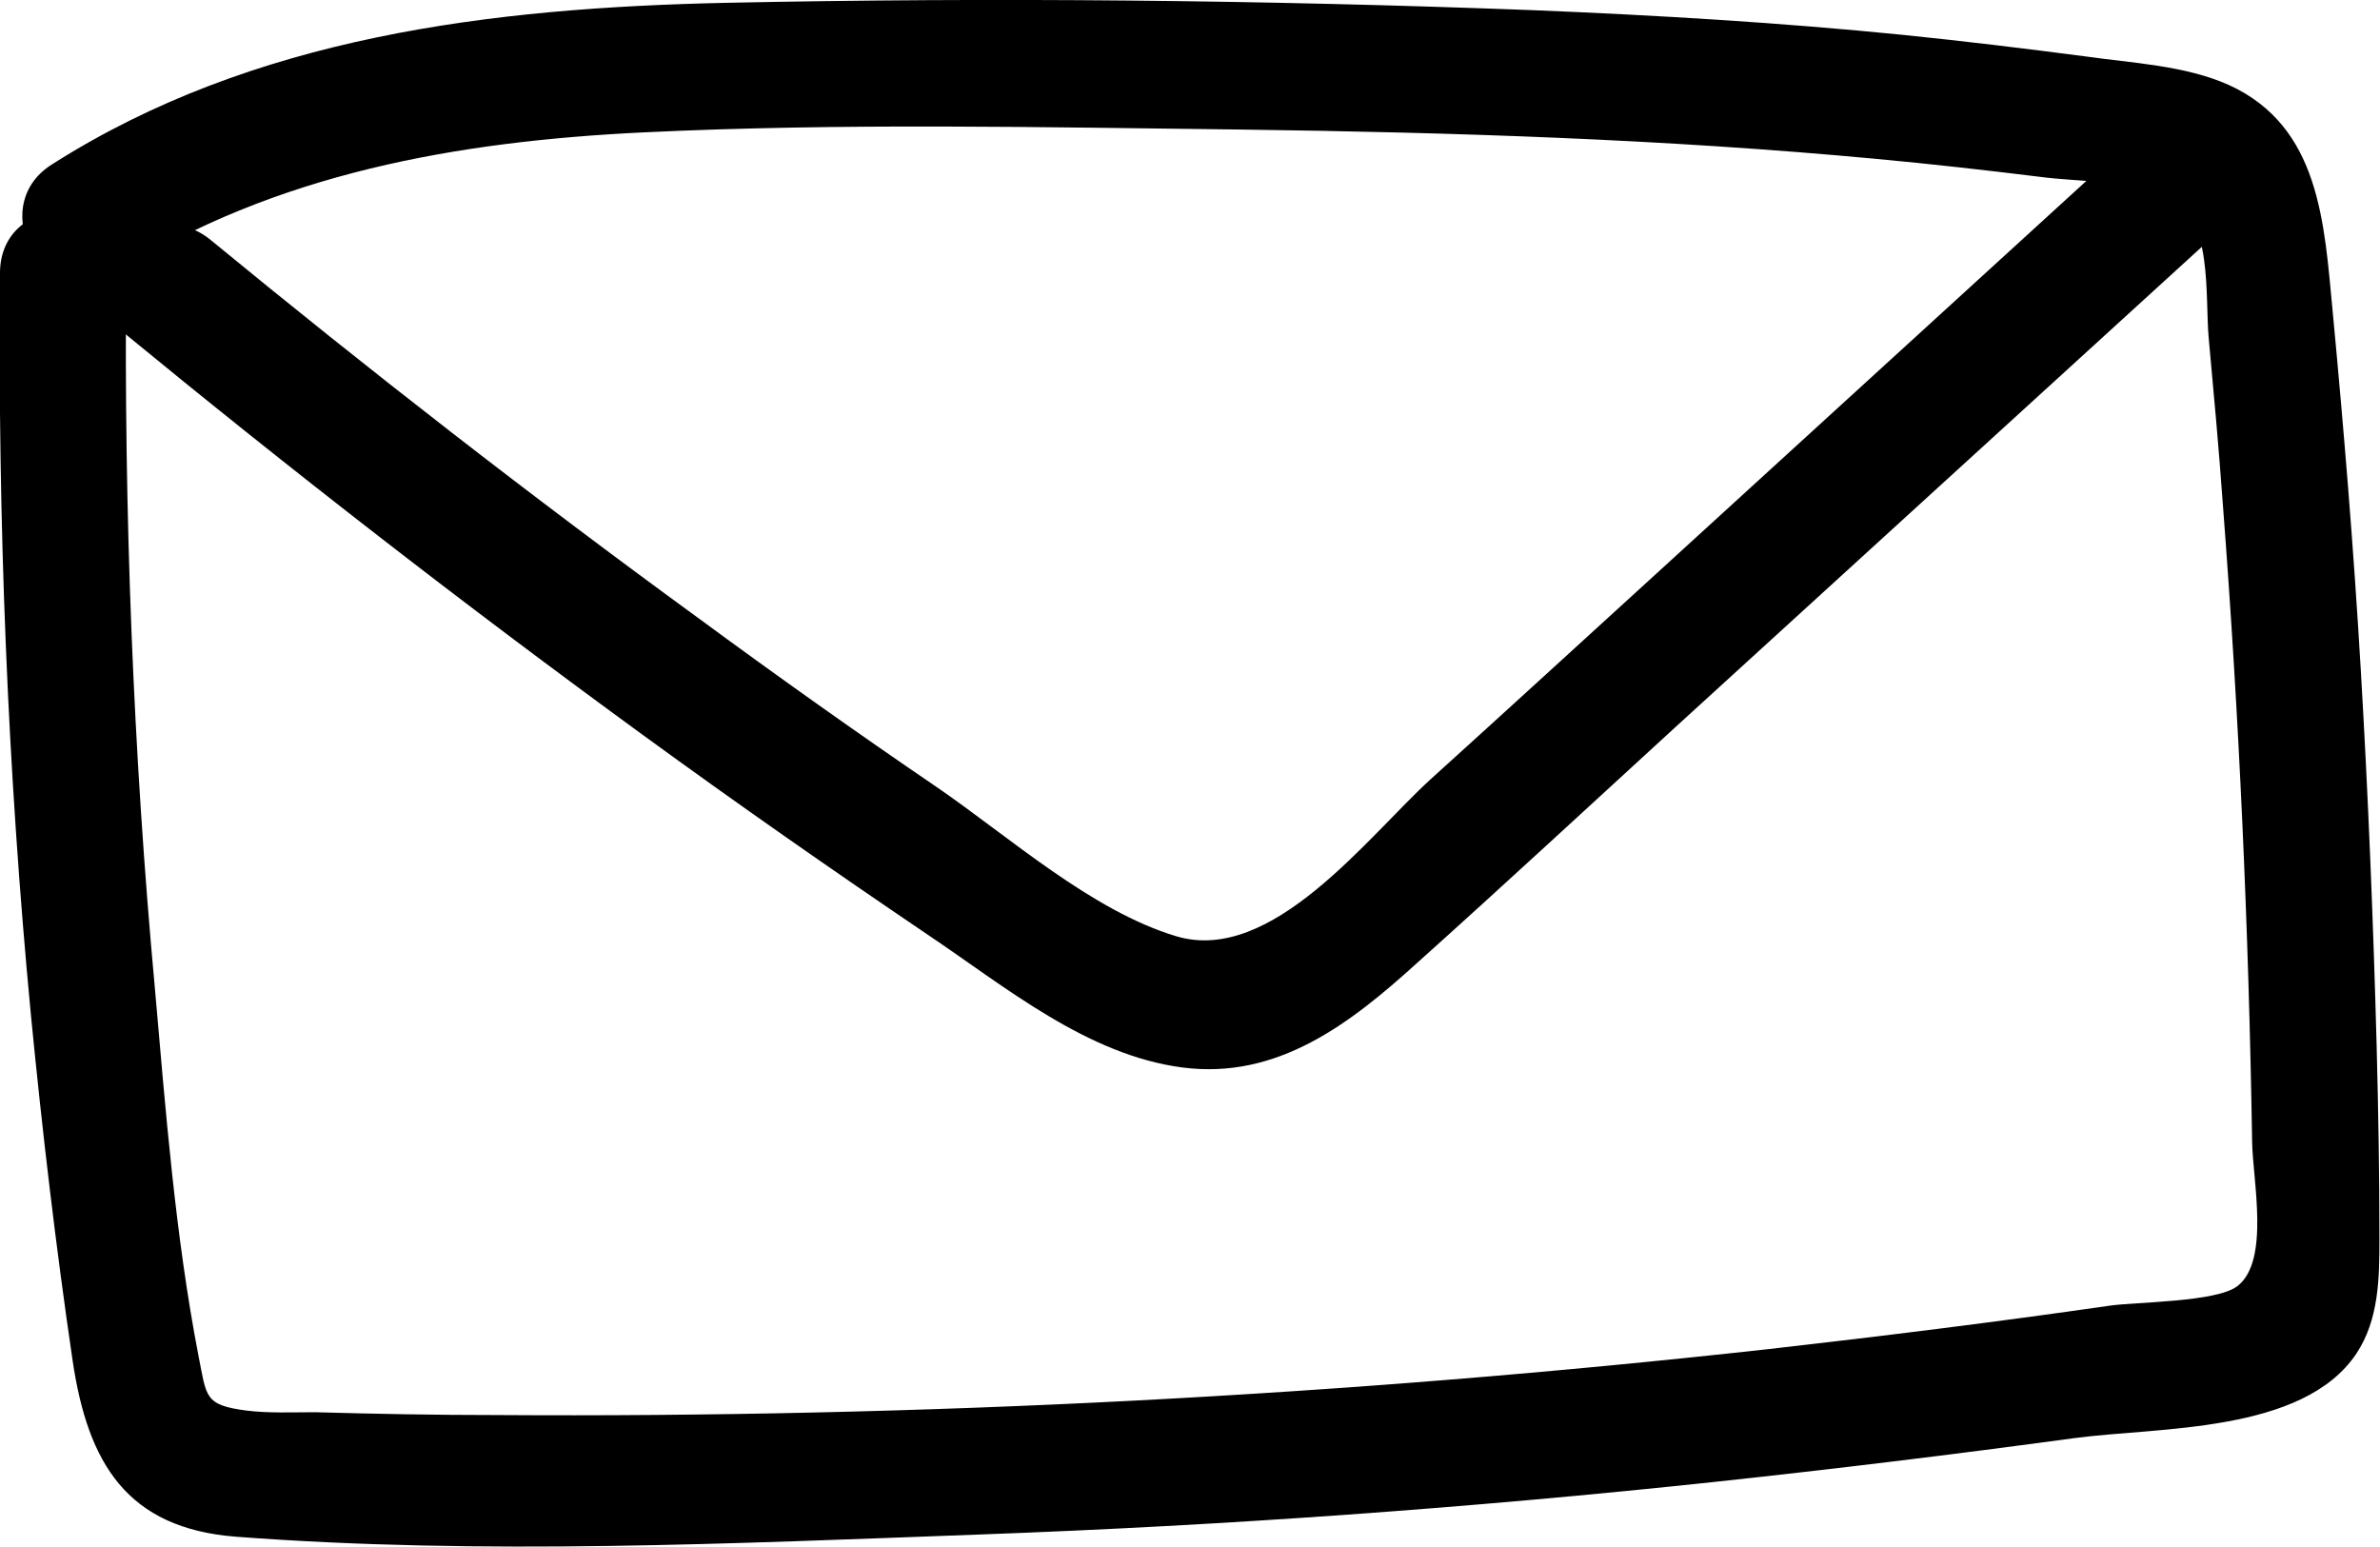
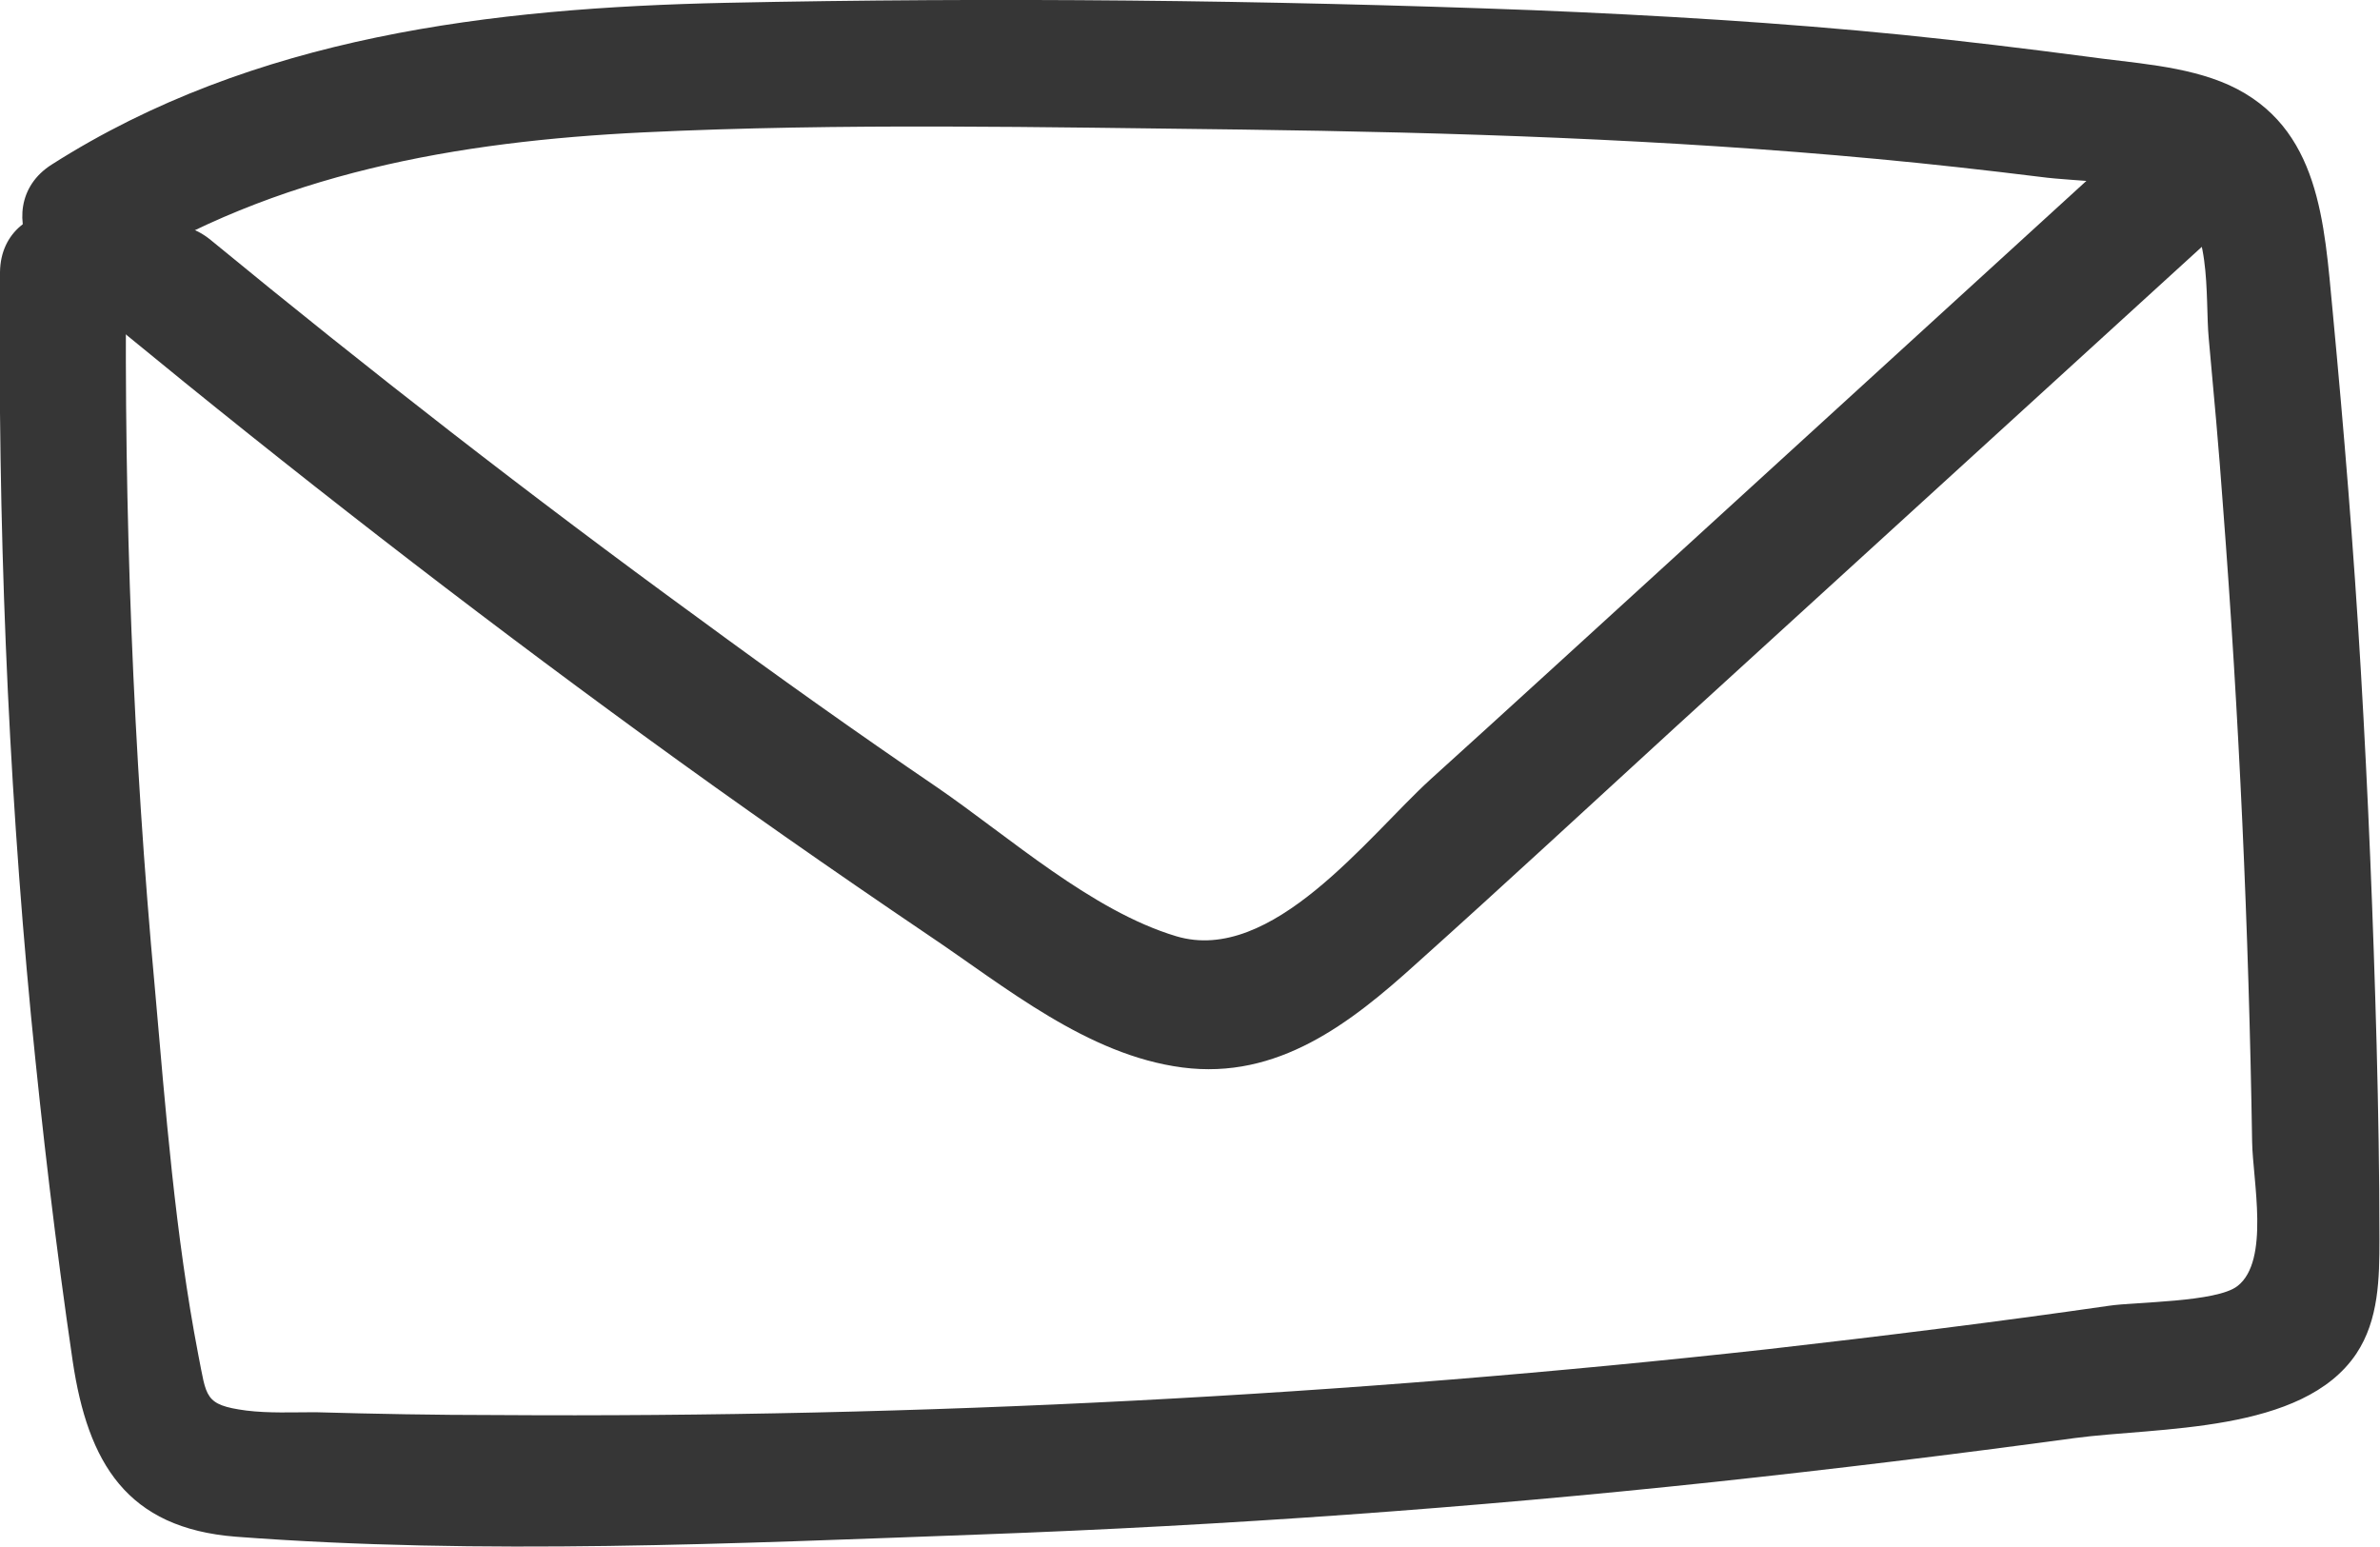
<svg xmlns="http://www.w3.org/2000/svg" id="Lag_1" width="42.25" height="27.45" viewBox="0 0 42.25 27.45">
  <defs>
-     <style>.cls-1{fill:#000;stroke-width:0px;}</style>
+     <style>.cls-1{fill:#363636;stroke-width:0px;}</style>
  </defs>
  <g id="contact">
    <path class="cls-1" d="M0,4.83c-.04,4.41.13,8.81.55,13.2.2,2.05.44,4.09.74,6.13.27,1.81.96,2.97,2.9,3.12,4.36.33,8.85.12,13.22-.04s8.68-.47,13-.93c2.14-.23,4.28-.49,6.41-.78,1.49-.2,4.06-.08,5.01-1.5.4-.6.41-1.34.41-2.03,0-1.15-.02-2.3-.05-3.45-.06-2.22-.15-4.43-.28-6.64s-.3-4.26-.5-6.38c-.15-1.56-.22-3.28-1.84-4.02-.78-.35-1.72-.39-2.56-.51-1.07-.14-2.14-.27-3.22-.38-2.19-.22-4.39-.35-6.59-.44C22.43,0,17.65-.05,12.89.05,8.73.14,4.5.64.92,2.92c-1.22.77-.09,2.72,1.14,1.94,2.83-1.79,6.07-2.35,9.36-2.51,3.53-.17,7.1-.09,10.63-.05,3.75.05,7.51.17,11.25.52.97.09,1.95.2,2.92.32.67.09,1.67.06,2.3.36.77.37.62,1.77.69,2.51.09.98.18,1.96.25,2.94.29,3.77.46,7.54.52,11.32.01.68.32,2.11-.26,2.56-.37.29-1.82.28-2.28.35-2.01.29-4.03.54-6.05.77-7.5.83-15.04,1.22-22.59,1.17-1.07,0-2.13-.02-3.2-.05-.4,0-.83.02-1.23-.03-.75-.1-.7-.24-.85-.99-.41-2.13-.58-4.34-.77-6.5-.39-4.23-.55-8.47-.51-12.72C2.27,3.38.02,3.38,0,4.83H0Z" />
    <path class="cls-1" d="M2.14,5.86c3.03,2.49,6.12,4.89,9.29,7.2,1.66,1.21,3.35,2.39,5.05,3.54,1.37.92,2.82,2.13,4.51,2.35s2.98-.78,4.16-1.85c1.54-1.38,3.06-2.79,4.59-4.19,3.12-2.85,6.24-5.69,9.36-8.54,1.07-.98-.52-2.57-1.59-1.59-2.69,2.46-5.38,4.91-8.07,7.37-1.35,1.23-2.69,2.46-4.04,3.68-1.12,1.02-2.82,3.3-4.52,2.79-1.5-.45-2.96-1.76-4.24-2.64-1.44-.98-2.86-1.99-4.26-3.02-2.95-2.15-5.83-4.39-8.64-6.7-1.11-.91-2.71.67-1.59,1.59h0Z" />
  </g>
</svg>
